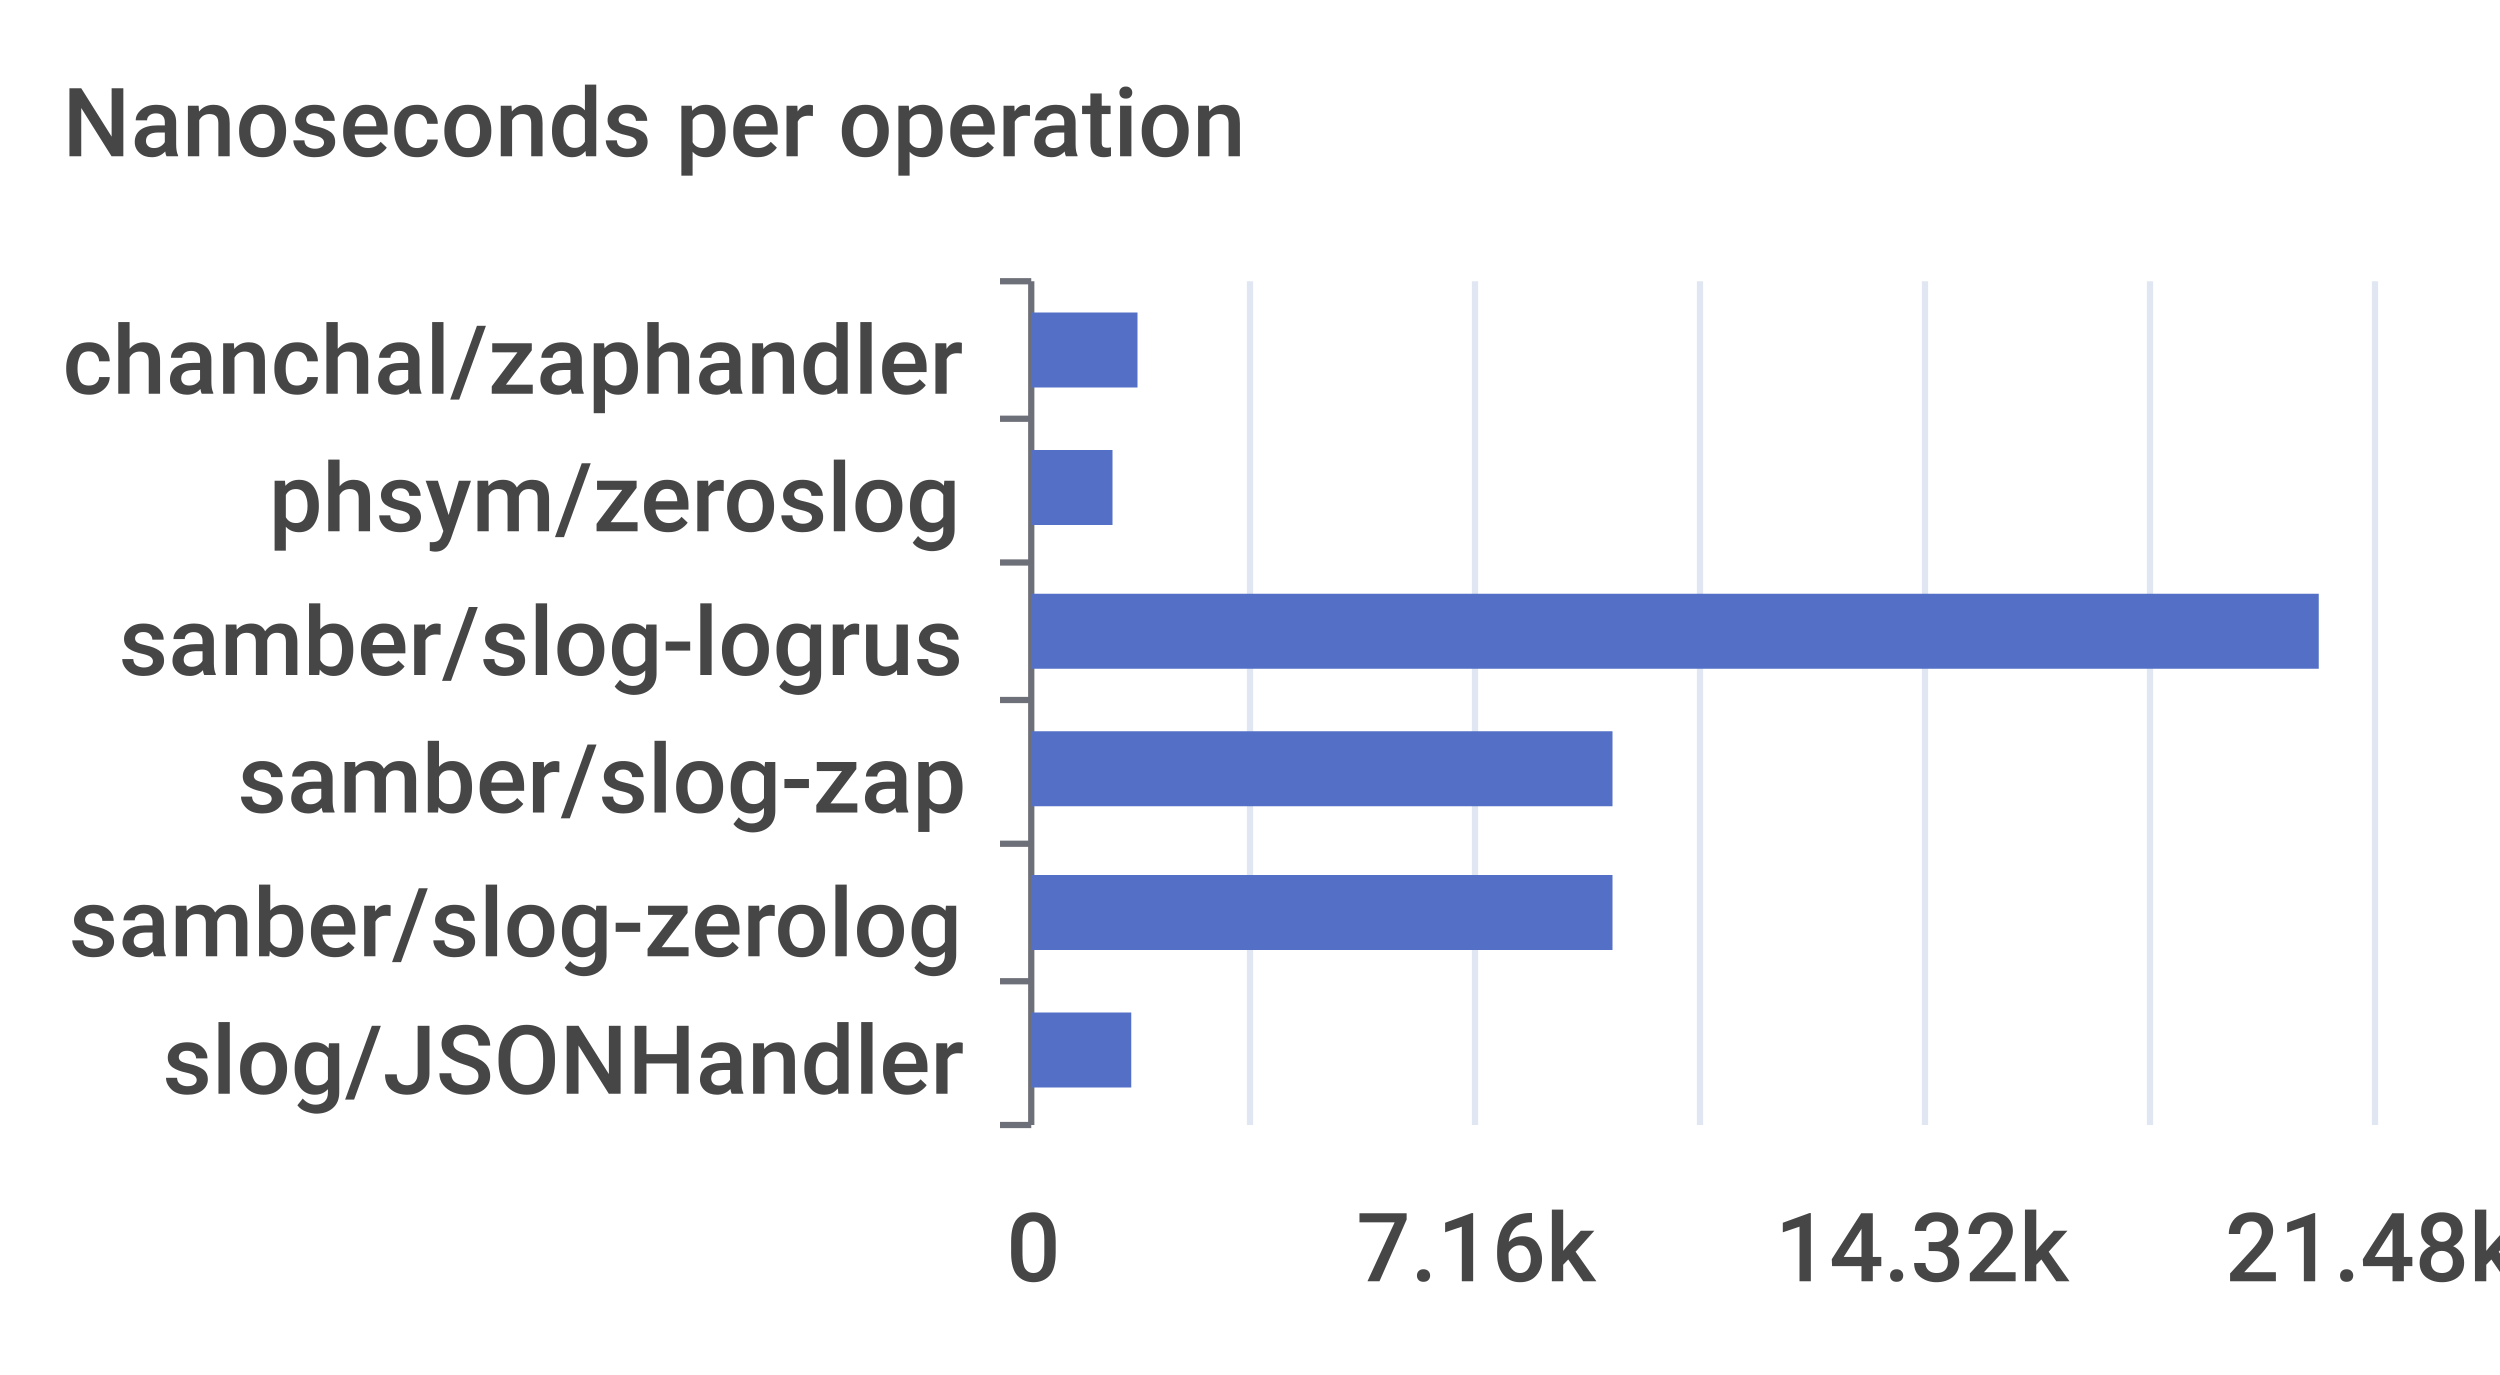
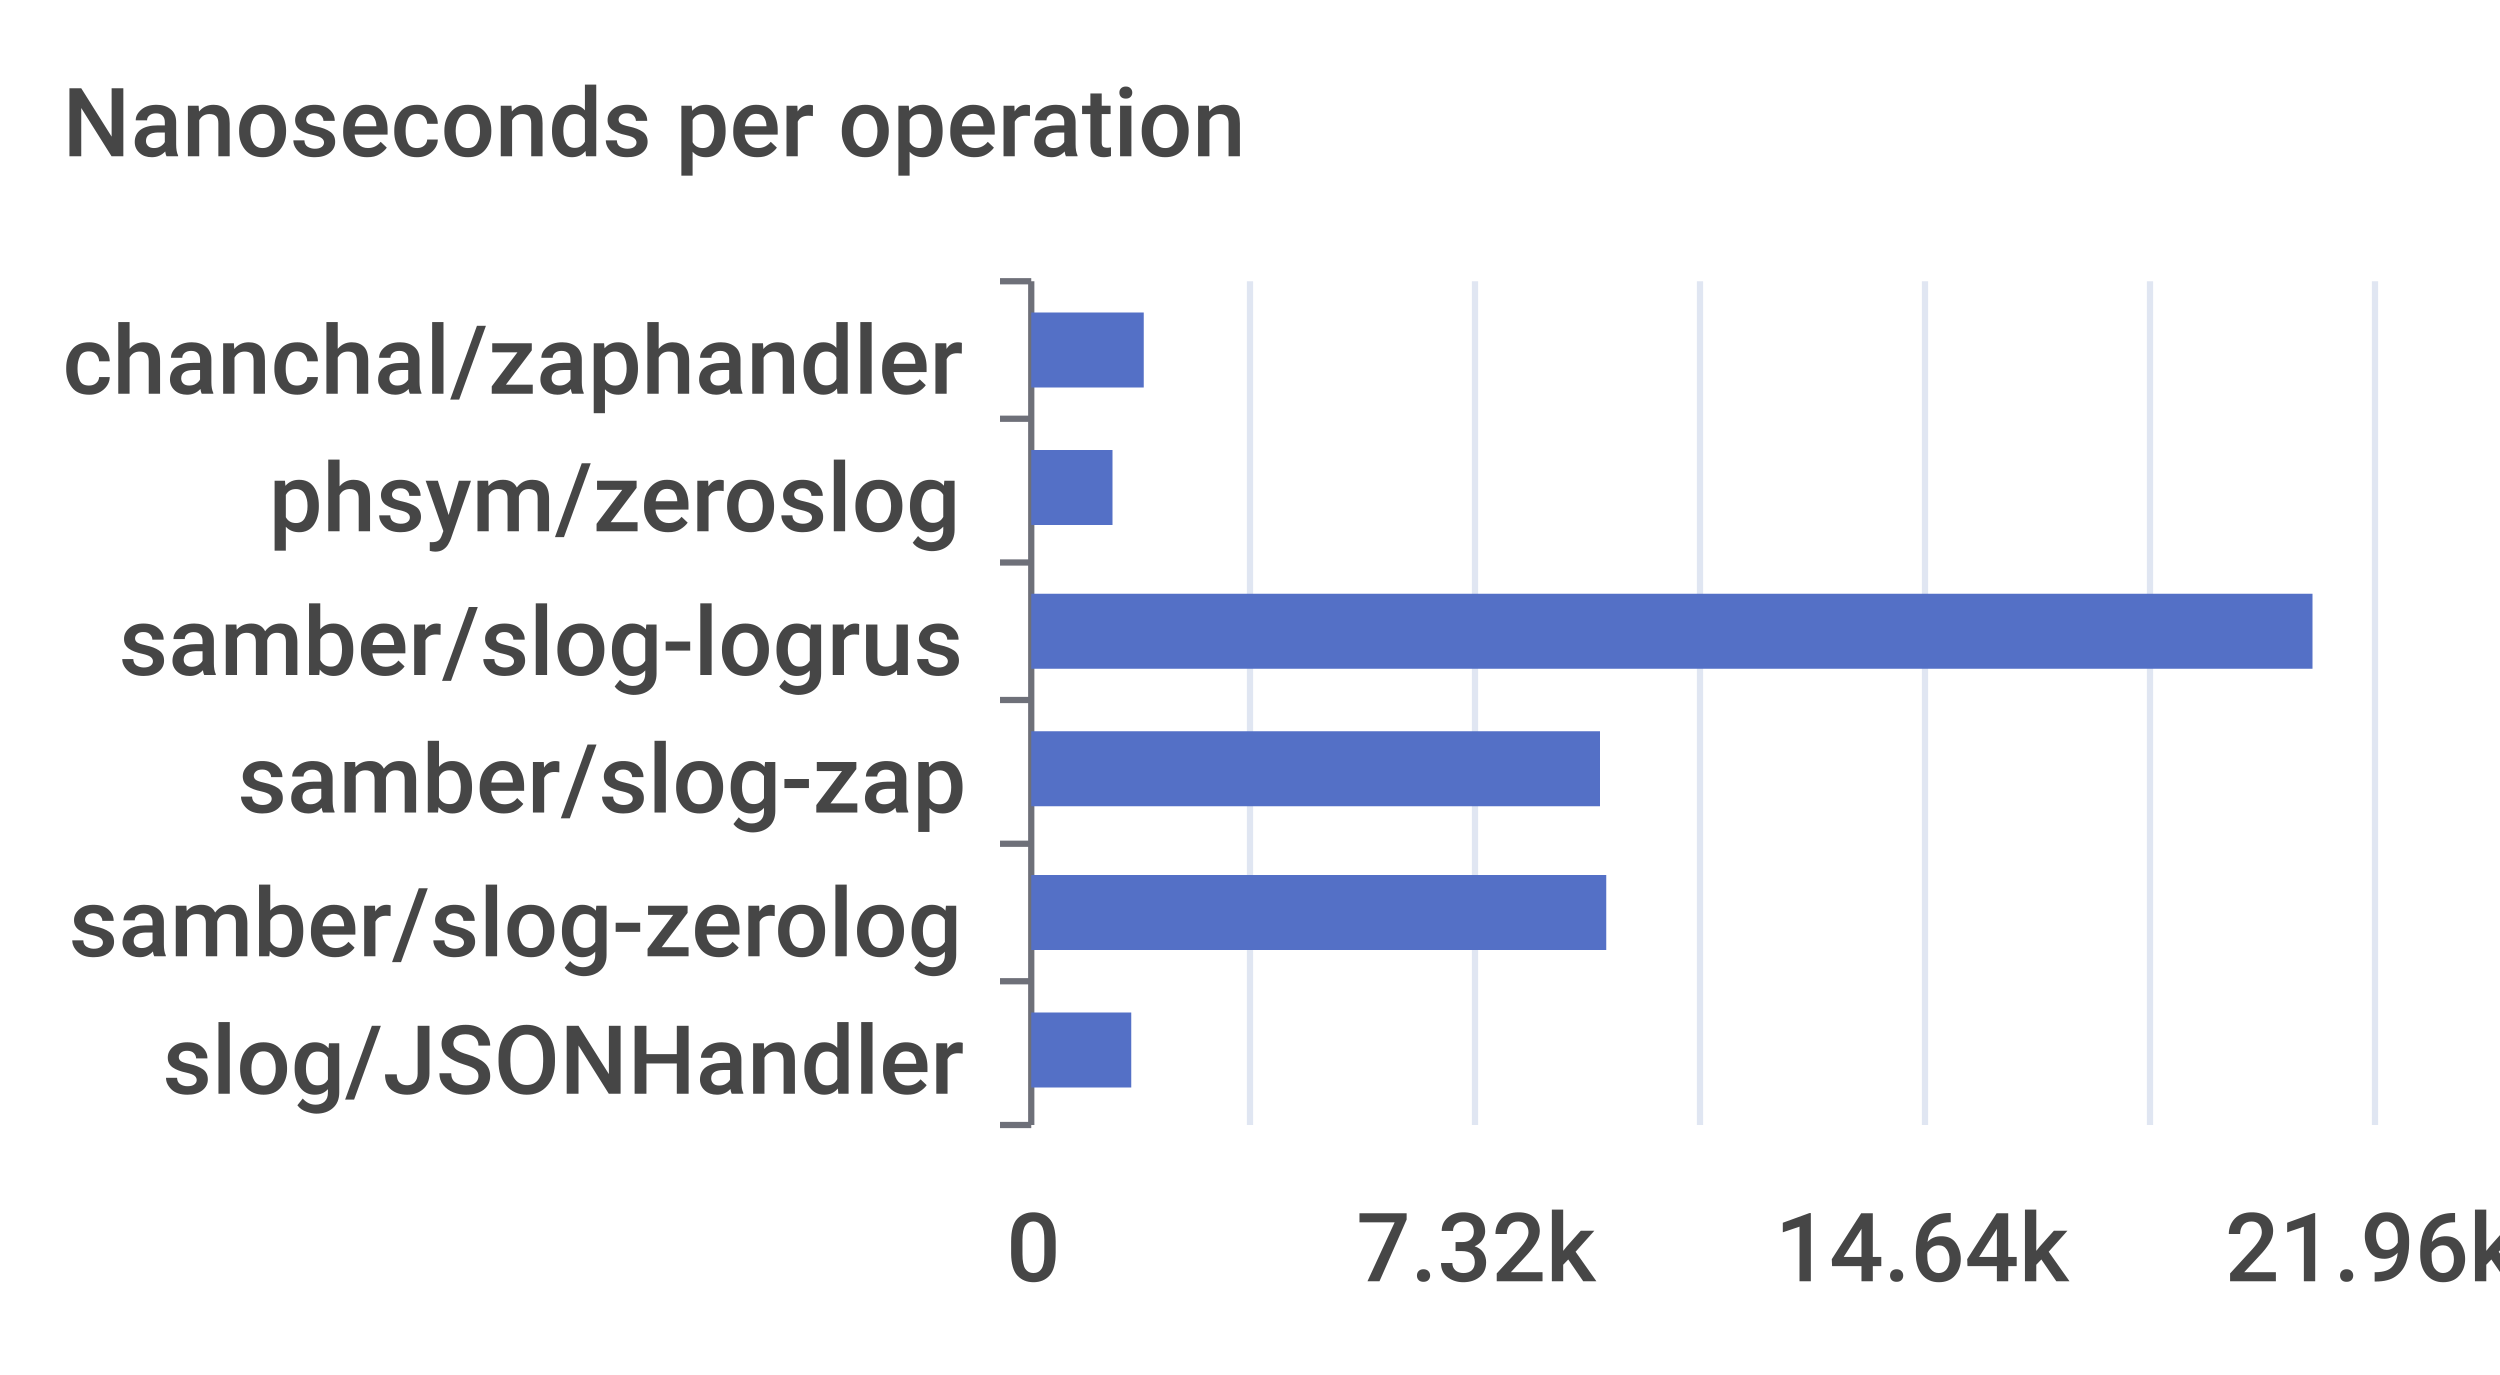
<svg xmlns="http://www.w3.org/2000/svg" width="400" height="220">\n<path d="M 0 0 L 400 0 L 400 220 L 0 220 L 0 0" style="stroke-width:0;stroke:none;fill:rgba(255,255,255,1.0)" />
  <text x="10" y="25" style="stroke-width:0;stroke:none;fill:rgba(70,70,70,1.0);font-size:15.3px;font-family:'Roboto Medium',sans-serif">Nanoseconds per operation</text>
  <path d="M 160 45 L 165 45" style="stroke-width:1;stroke:rgba(110,112,121,1.0);fill:none" />
  <path d="M 160 67 L 165 67" style="stroke-width:1;stroke:rgba(110,112,121,1.0);fill:none" />
  <path d="M 160 90 L 165 90" style="stroke-width:1;stroke:rgba(110,112,121,1.0);fill:none" />
  <path d="M 160 112 L 165 112" style="stroke-width:1;stroke:rgba(110,112,121,1.0);fill:none" />
  <path d="M 160 135 L 165 135" style="stroke-width:1;stroke:rgba(110,112,121,1.0);fill:none" />
  <path d="M 160 157 L 165 157" style="stroke-width:1;stroke:rgba(110,112,121,1.0);fill:none" />
  <path d="M 160 180 L 165 180" style="stroke-width:1;stroke:rgba(110,112,121,1.0);fill:none" />
  <path d="M 165 45 L 165 180" style="stroke-width:1;stroke:rgba(110,112,121,1.0);fill:none" />
  <text x="10" y="63" style="stroke-width:0;stroke:none;fill:rgba(70,70,70,1.0);font-size:15.3px;font-family:'Roboto Medium',sans-serif">chanchal/zaphandler</text>
  <text x="43" y="85" style="stroke-width:0;stroke:none;fill:rgba(70,70,70,1.0);font-size:15.3px;font-family:'Roboto Medium',sans-serif">phsym/zeroslog</text>
  <text x="19" y="108" style="stroke-width:0;stroke:none;fill:rgba(70,70,70,1.0);font-size:15.3px;font-family:'Roboto Medium',sans-serif">samber/slog-logrus</text>
  <text x="38" y="130" style="stroke-width:0;stroke:none;fill:rgba(70,70,70,1.0);font-size:15.3px;font-family:'Roboto Medium',sans-serif">samber/slog-zap</text>
  <text x="11" y="153" style="stroke-width:0;stroke:none;fill:rgba(70,70,70,1.0);font-size:15.3px;font-family:'Roboto Medium',sans-serif">samber/slog-zerolog</text>
  <text x="26" y="175" style="stroke-width:0;stroke:none;fill:rgba(70,70,70,1.0);font-size:15.3px;font-family:'Roboto Medium',sans-serif">slog/JSONHandler</text>
  <text x="161" y="205" style="stroke-width:0;stroke:none;fill:rgba(70,70,70,1.0);font-size:15.3px;font-family:'Roboto Medium',sans-serif">0</text>
-   <text x="217" y="205" style="stroke-width:0;stroke:none;fill:rgba(70,70,70,1.0);font-size:15.3px;font-family:'Roboto Medium',sans-serif">7.16k</text>
-   <text x="284" y="205" style="stroke-width:0;stroke:none;fill:rgba(70,70,70,1.0);font-size:15.3px;font-family:'Roboto Medium',sans-serif">14.32k</text>
-   <text x="356" y="205" style="stroke-width:0;stroke:none;fill:rgba(70,70,70,1.0);font-size:15.3px;font-family:'Roboto Medium',sans-serif">21.48k</text>
+   <text x="217" y="205" style="stroke-width:0;stroke:none;fill:rgba(70,70,70,1.0);font-size:15.3px;font-family:'Roboto Medium',sans-serif">7.32k</text>
+   <text x="284" y="205" style="stroke-width:0;stroke:none;fill:rgba(70,70,70,1.0);font-size:15.3px;font-family:'Roboto Medium',sans-serif">14.64k</text>
+   <text x="356" y="205" style="stroke-width:0;stroke:none;fill:rgba(70,70,70,1.0);font-size:15.3px;font-family:'Roboto Medium',sans-serif">21.96k</text>
  <path d="M 200 45 L 200 180" style="stroke-width:1;stroke:rgba(224,230,242,1.0);fill:none" />
  <path d="M 236 45 L 236 180" style="stroke-width:1;stroke:rgba(224,230,242,1.0);fill:none" />
  <path d="M 272 45 L 272 180" style="stroke-width:1;stroke:rgba(224,230,242,1.0);fill:none" />
  <path d="M 308 45 L 308 180" style="stroke-width:1;stroke:rgba(224,230,242,1.0);fill:none" />
  <path d="M 344 45 L 344 180" style="stroke-width:1;stroke:rgba(224,230,242,1.0);fill:none" />
  <path d="M 380 45 L 380 180" style="stroke-width:1;stroke:rgba(224,230,242,1.0);fill:none" />
  <path d="M 165 162 L 181 162 L 181 174 L 165 174 L 165 162" style="stroke-width:0;stroke:none;fill:rgba(84,112,198,1.0)" />
-   <path d="M 165 140 L 258 140 L 258 152 L 165 152 L 165 140" style="stroke-width:0;stroke:none;fill:rgba(84,112,198,1.0)" />
-   <path d="M 165 117 L 258 117 L 258 129 L 165 129 L 165 117" style="stroke-width:0;stroke:none;fill:rgba(84,112,198,1.0)" />
-   <path d="M 165 95 L 371 95 L 371 107 L 165 107 L 165 95" style="stroke-width:0;stroke:none;fill:rgba(84,112,198,1.0)" />
+   <path d="M 165 140 L 257 140 L 257 152 L 165 152 L 165 140" style="stroke-width:0;stroke:none;fill:rgba(84,112,198,1.0)" />
+   <path d="M 165 117 L 256 117 L 256 129 L 165 129 L 165 117" style="stroke-width:0;stroke:none;fill:rgba(84,112,198,1.0)" />
+   <path d="M 165 95 L 370 95 L 370 107 L 165 107 L 165 95" style="stroke-width:0;stroke:none;fill:rgba(84,112,198,1.0)" />
  <path d="M 165 72 L 178 72 L 178 84 L 165 84 L 165 72" style="stroke-width:0;stroke:none;fill:rgba(84,112,198,1.0)" />
-   <path d="M 165 50 L 182 50 L 182 62 L 165 62 L 165 50" style="stroke-width:0;stroke:none;fill:rgba(84,112,198,1.0)" />
+   <path d="M 165 50 L 183 50 L 183 62 L 165 62 L 165 50" style="stroke-width:0;stroke:none;fill:rgba(84,112,198,1.0)" />
</svg>
